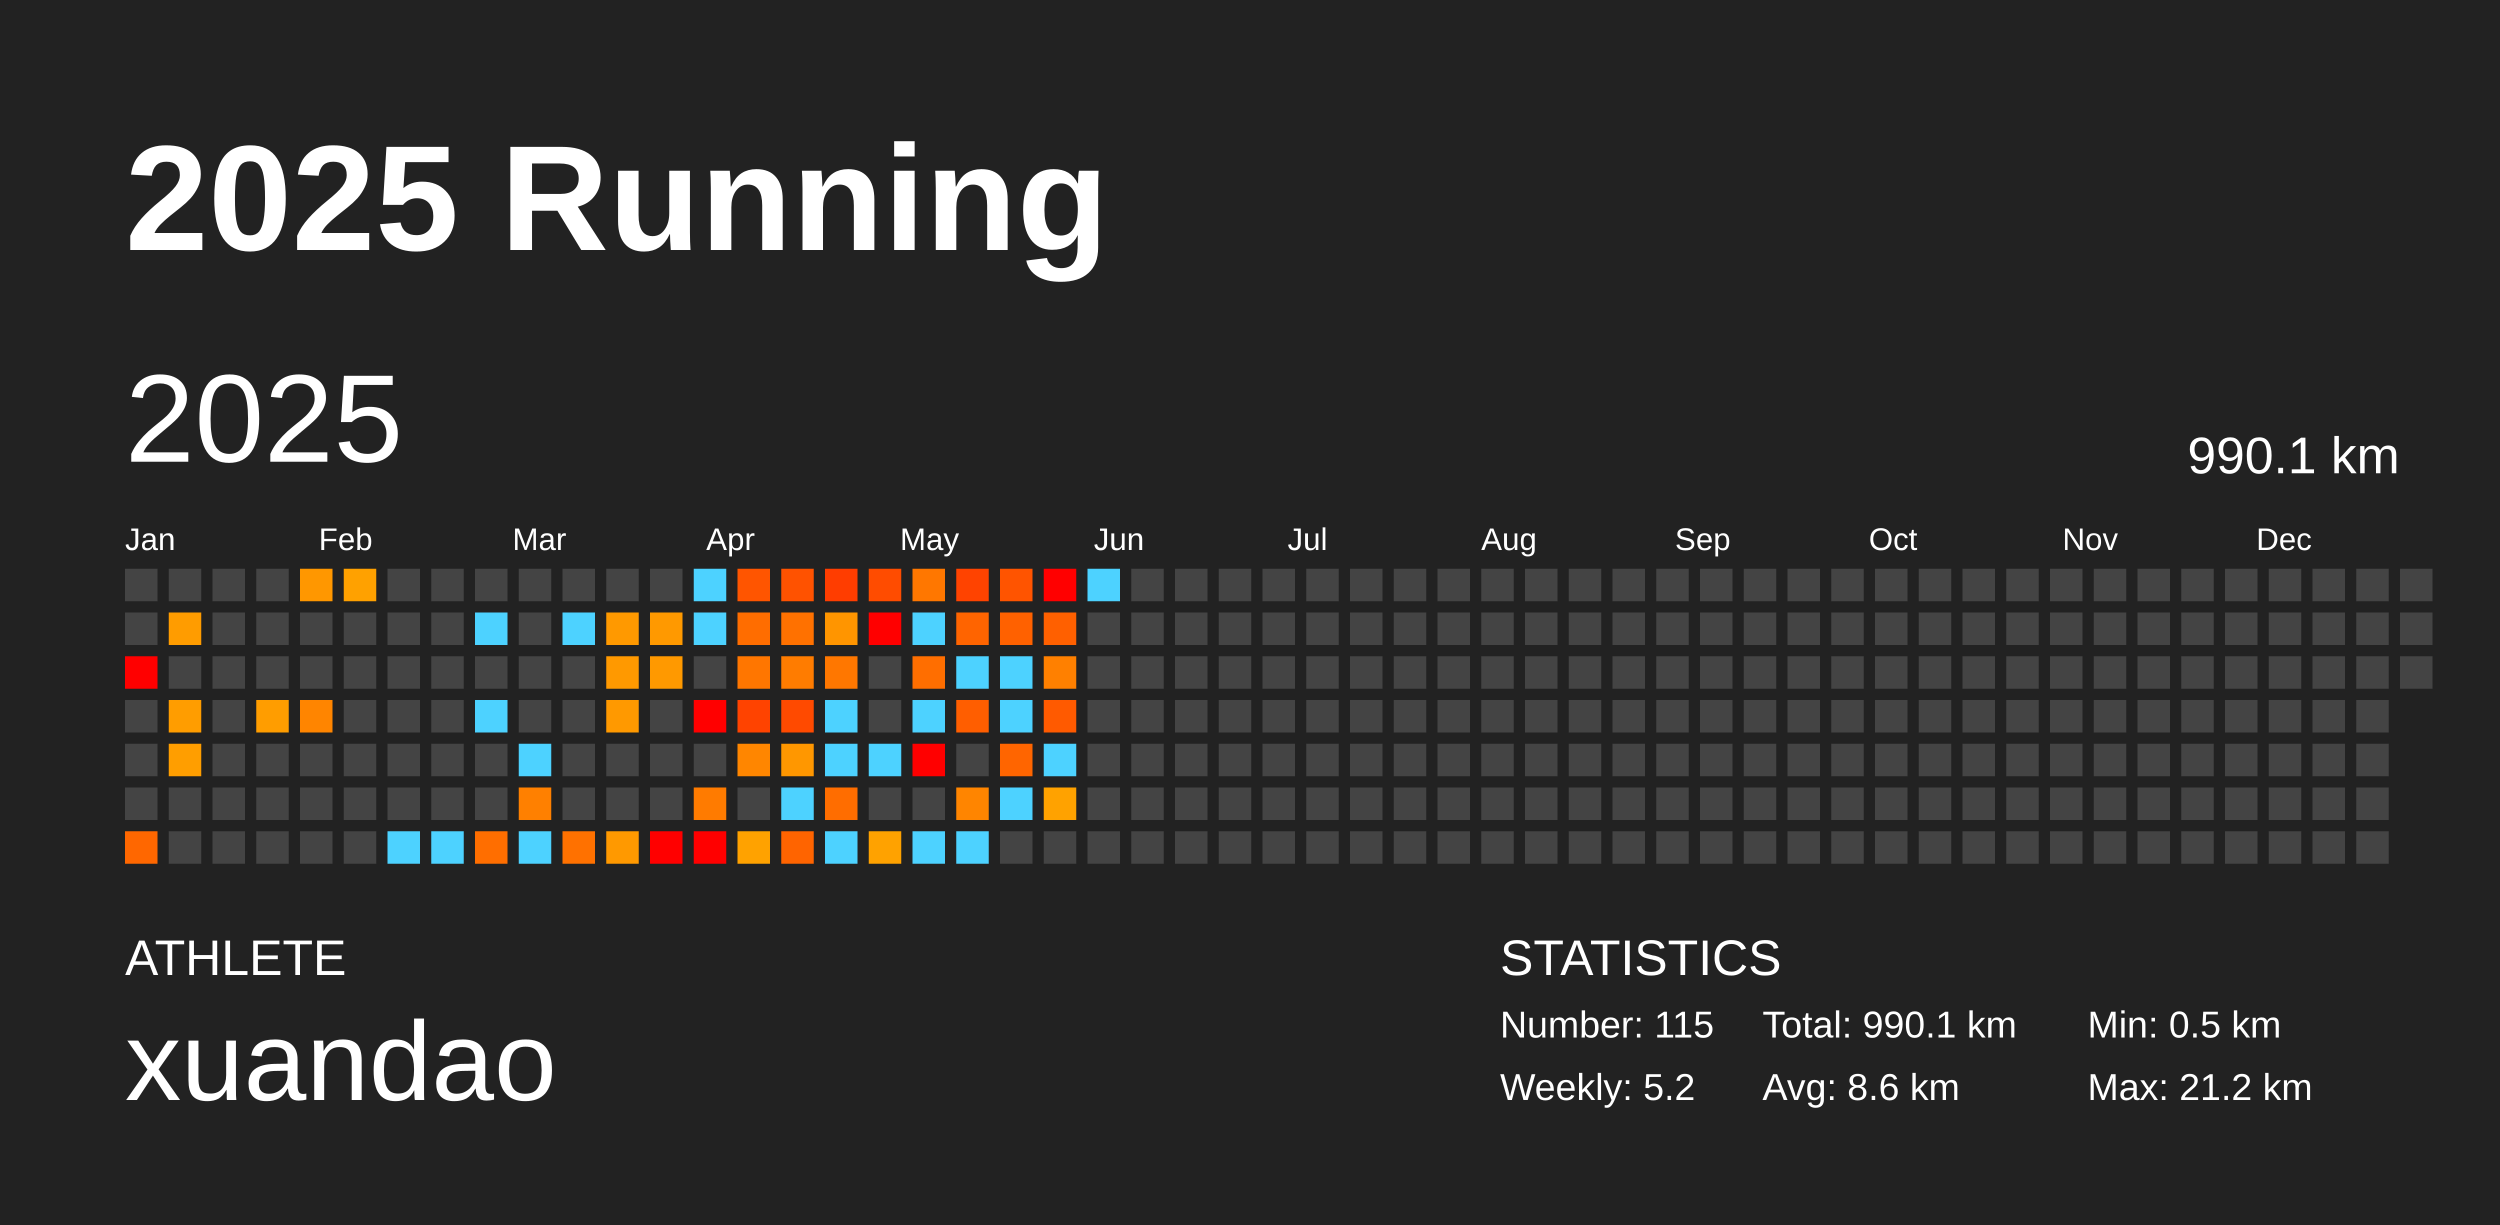
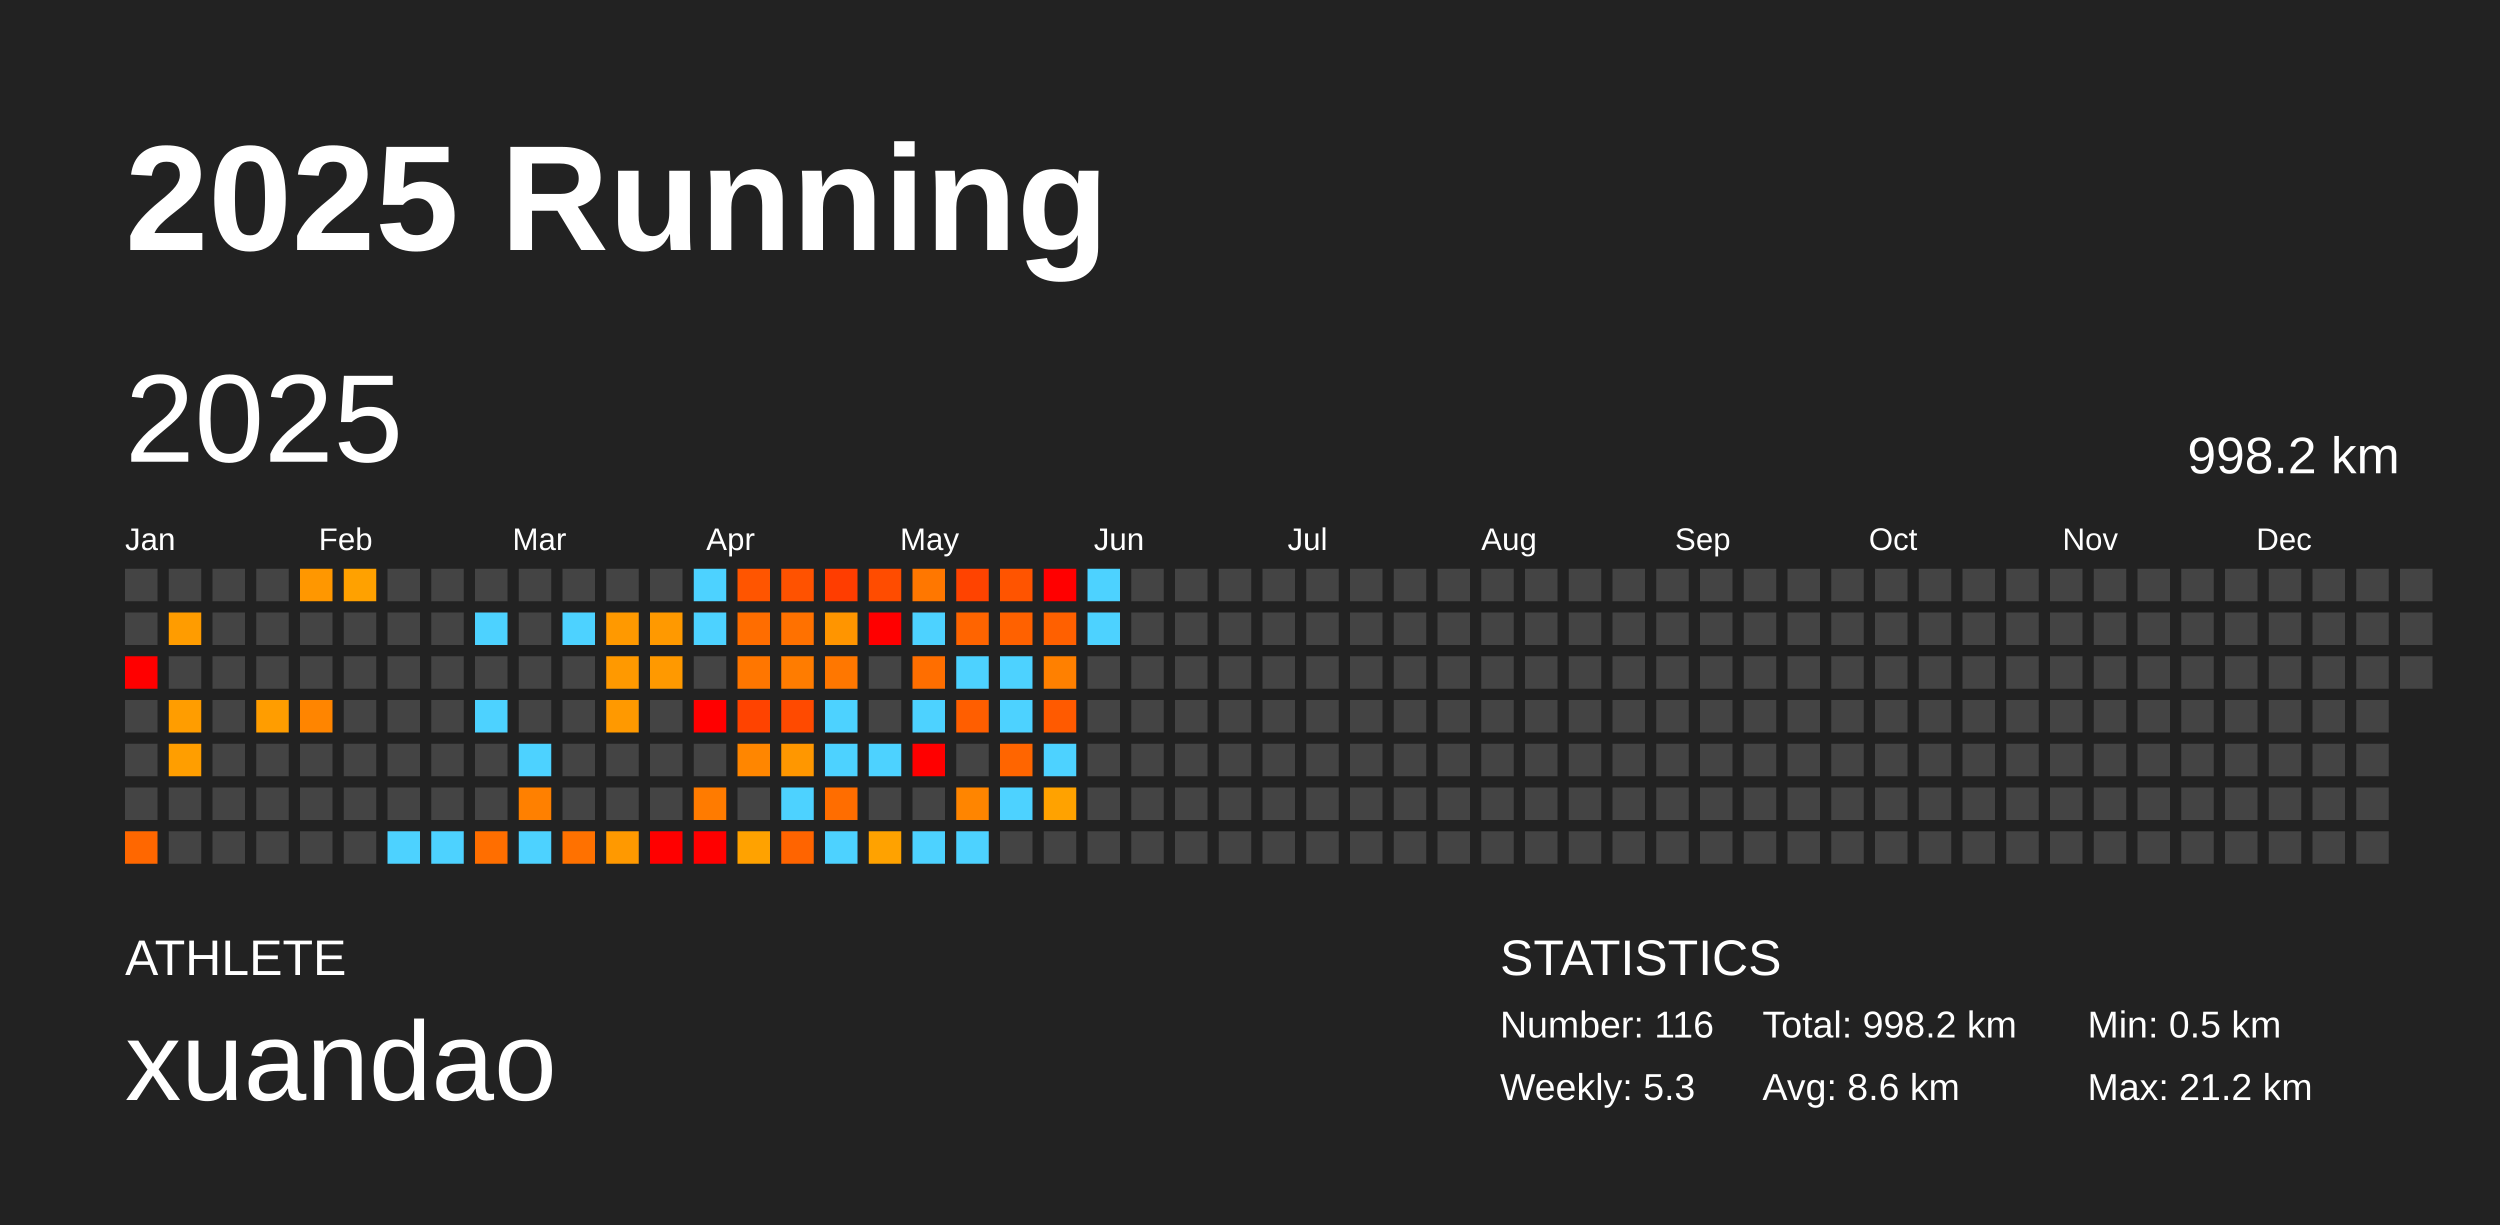
<svg xmlns="http://www.w3.org/2000/svg" baseProfile="full" height="98mm" version="1.1" viewBox="0,0,200,98" width="200mm">
  <defs />
  <rect fill="#222222" height="98" width="200" x="0" y="0" />
  <text fill="#FFFFFF" style="font-size:12px; font-family:Arial; font-weight:bold;" x="10" y="20">2025 Running</text>
  <text fill="#FFFFFF" style="font-size:4px; font-family:Arial" x="10" y="78">ATHLETE</text>
  <text fill="#FFFFFF" style="font-size:9px; font-family:Arial" x="10" y="88">xuandao</text>
  <text fill="#FFFFFF" style="font-size:4px; font-family:Arial" x="120" y="78">STATISTICS</text>
-   <text fill="#FFFFFF" style="font-size:3px; font-family:Arial" x="120" y="83">Number: 115</text>
-   <text fill="#FFFFFF" style="font-size:3px; font-family:Arial" x="120" y="88">Weekly: 5.2</text>
-   <text fill="#FFFFFF" style="font-size:3px; font-family:Arial" x="141" y="83">Total: 990.1 km</text>
+   <text fill="#FFFFFF" style="font-size:3px; font-family:Arial" x="120" y="83">Number: 116</text>
+   <text fill="#FFFFFF" style="font-size:3px; font-family:Arial" x="120" y="88">Weekly: 5.3</text>
+   <text fill="#FFFFFF" style="font-size:3px; font-family:Arial" x="141" y="83">Total: 998.2 km</text>
  <text fill="#FFFFFF" style="font-size:3px; font-family:Arial" x="141" y="88">Avg: 8.6 km</text>
  <text fill="#FFFFFF" style="font-size:3px; font-family:Arial" x="167" y="83">Min: 0.5 km</text>
  <text fill="#FFFFFF" style="font-size:3px; font-family:Arial" x="167" y="88">Max: 21.2 km</text>
  <text dominant-baseline="hanging" fill="#FFFFFF" style="font-size:10.0px; font-family:Arial;" x="10" y="30">2025</text>
-   <text dominant-baseline="hanging" fill="#FFFFFF" style="font-size:4.125px; font-family:Arial;" x="175" y="35">990.1 km</text>
+   <text dominant-baseline="hanging" fill="#FFFFFF" style="font-size:4.125px; font-family:Arial;" x="175" y="35">998.2 km</text>
  <text fill="#FFFFFF" style="font-size:2.5px; font-family:Arial" x="10.0" y="44">Jan</text>
  <text fill="#FFFFFF" style="font-size:2.5px; font-family:Arial" x="25.5" y="44">Feb</text>
  <text fill="#FFFFFF" style="font-size:2.5px; font-family:Arial" x="41.0" y="44">Mar</text>
  <text fill="#FFFFFF" style="font-size:2.5px; font-family:Arial" x="56.5" y="44">Apr</text>
  <text fill="#FFFFFF" style="font-size:2.5px; font-family:Arial" x="72.0" y="44">May</text>
  <text fill="#FFFFFF" style="font-size:2.5px; font-family:Arial" x="87.5" y="44">Jun</text>
  <text fill="#FFFFFF" style="font-size:2.5px; font-family:Arial" x="103.0" y="44">Jul</text>
  <text fill="#FFFFFF" style="font-size:2.5px; font-family:Arial" x="118.5" y="44">Aug</text>
  <text fill="#FFFFFF" style="font-size:2.5px; font-family:Arial" x="134.0" y="44">Sep</text>
  <text fill="#FFFFFF" style="font-size:2.5px; font-family:Arial" x="149.5" y="44">Oct</text>
  <text fill="#FFFFFF" style="font-size:2.5px; font-family:Arial" x="165.0" y="44">Nov</text>
  <text fill="#FFFFFF" style="font-size:2.5px; font-family:Arial" x="180.5" y="44">Dec</text>
  <rect fill="#444444" height="2.6" width="2.6" x="10.0" y="45.5" />
  <rect fill="#444444" height="2.6" width="2.6" x="10.0" y="49.0" />
  <rect fill="red" height="2.6" width="2.6" x="10.0" y="52.5" />
  <rect fill="#444444" height="2.6" width="2.6" x="10.0" y="56.0" />
  <rect fill="#444444" height="2.6" width="2.6" x="10.0" y="59.5" />
  <rect fill="#444444" height="2.6" width="2.6" x="10.0" y="63.0" />
  <rect fill="#ff6700" height="2.6" width="2.6" x="10.0" y="66.5" />
  <rect fill="#444444" height="2.6" width="2.6" x="13.5" y="45.5" />
  <rect fill="#ff9c00" height="2.6" width="2.6" x="13.5" y="49.0" />
  <rect fill="#444444" height="2.6" width="2.6" x="13.5" y="52.5" />
  <rect fill="#ff9d00" height="2.6" width="2.6" x="13.5" y="56.0" />
  <rect fill="#ff9e00" height="2.6" width="2.6" x="13.5" y="59.5" />
  <rect fill="#444444" height="2.6" width="2.6" x="13.5" y="63.0" />
  <rect fill="#444444" height="2.6" width="2.6" x="13.5" y="66.5" />
  <rect fill="#444444" height="2.6" width="2.6" x="17.0" y="45.5" />
  <rect fill="#444444" height="2.6" width="2.6" x="17.0" y="49.0" />
  <rect fill="#444444" height="2.6" width="2.6" x="17.0" y="52.5" />
  <rect fill="#444444" height="2.6" width="2.6" x="17.0" y="56.0" />
  <rect fill="#444444" height="2.6" width="2.6" x="17.0" y="59.5" />
  <rect fill="#444444" height="2.6" width="2.6" x="17.0" y="63.0" />
  <rect fill="#444444" height="2.6" width="2.6" x="17.0" y="66.5" />
  <rect fill="#444444" height="2.6" width="2.6" x="20.5" y="45.5" />
  <rect fill="#444444" height="2.6" width="2.6" x="20.5" y="49.0" />
  <rect fill="#444444" height="2.6" width="2.6" x="20.5" y="52.5" />
  <rect fill="#ff9d00" height="2.6" width="2.6" x="20.5" y="56.0" />
  <rect fill="#444444" height="2.6" width="2.6" x="20.5" y="59.5" />
  <rect fill="#444444" height="2.6" width="2.6" x="20.5" y="63.0" />
  <rect fill="#444444" height="2.6" width="2.6" x="20.5" y="66.5" />
  <rect fill="#ff9700" height="2.6" width="2.6" x="24.0" y="45.5" />
  <rect fill="#444444" height="2.6" width="2.6" x="24.0" y="49.0" />
  <rect fill="#444444" height="2.6" width="2.6" x="24.0" y="52.5" />
  <rect fill="#ff8500" height="2.6" width="2.6" x="24.0" y="56.0" />
  <rect fill="#444444" height="2.6" width="2.6" x="24.0" y="59.5" />
  <rect fill="#444444" height="2.6" width="2.6" x="24.0" y="63.0" />
  <rect fill="#444444" height="2.6" width="2.6" x="24.0" y="66.5" />
  <rect fill="#ffa100" height="2.6" width="2.6" x="27.5" y="45.5" />
  <rect fill="#444444" height="2.6" width="2.6" x="27.5" y="49.0" />
  <rect fill="#444444" height="2.6" width="2.6" x="27.5" y="52.5" />
  <rect fill="#444444" height="2.6" width="2.6" x="27.5" y="56.0" />
  <rect fill="#444444" height="2.6" width="2.6" x="27.5" y="59.5" />
  <rect fill="#444444" height="2.6" width="2.6" x="27.5" y="63.0" />
  <rect fill="#444444" height="2.6" width="2.6" x="27.5" y="66.5" />
  <rect fill="#444444" height="2.6" width="2.6" x="31.0" y="45.5" />
  <rect fill="#444444" height="2.6" width="2.6" x="31.0" y="49.0" />
  <rect fill="#444444" height="2.6" width="2.6" x="31.0" y="52.5" />
  <rect fill="#444444" height="2.6" width="2.6" x="31.0" y="56.0" />
  <rect fill="#444444" height="2.6" width="2.6" x="31.0" y="59.5" />
  <rect fill="#444444" height="2.6" width="2.6" x="31.0" y="63.0" />
  <rect fill="#4dd2ff" height="2.6" width="2.6" x="31.0" y="66.5" />
  <rect fill="#444444" height="2.6" width="2.6" x="34.5" y="45.5" />
  <rect fill="#444444" height="2.6" width="2.6" x="34.5" y="49.0" />
  <rect fill="#444444" height="2.6" width="2.6" x="34.5" y="52.5" />
  <rect fill="#444444" height="2.6" width="2.6" x="34.5" y="56.0" />
  <rect fill="#444444" height="2.6" width="2.6" x="34.5" y="59.5" />
  <rect fill="#444444" height="2.6" width="2.6" x="34.5" y="63.0" />
  <rect fill="#4dd2ff" height="2.6" width="2.6" x="34.5" y="66.5" />
  <rect fill="#444444" height="2.6" width="2.6" x="38.0" y="45.5" />
  <rect fill="#4dd2ff" height="2.6" width="2.6" x="38.0" y="49.0" />
  <rect fill="#444444" height="2.6" width="2.6" x="38.0" y="52.5" />
  <rect fill="#4dd2ff" height="2.6" width="2.6" x="38.0" y="56.0" />
  <rect fill="#444444" height="2.6" width="2.6" x="38.0" y="59.5" />
  <rect fill="#444444" height="2.6" width="2.6" x="38.0" y="63.0" />
  <rect fill="#ff6e00" height="2.6" width="2.6" x="38.0" y="66.5" />
  <rect fill="#444444" height="2.6" width="2.6" x="41.5" y="45.5" />
  <rect fill="#444444" height="2.6" width="2.6" x="41.5" y="49.0" />
  <rect fill="#444444" height="2.6" width="2.6" x="41.5" y="52.5" />
  <rect fill="#444444" height="2.6" width="2.6" x="41.5" y="56.0" />
  <rect fill="#4dd2ff" height="2.6" width="2.6" x="41.5" y="59.5" />
  <rect fill="#ff8000" height="2.6" width="2.6" x="41.5" y="63.0" />
  <rect fill="#4dd2ff" height="2.6" width="2.6" x="41.5" y="66.5" />
  <rect fill="#444444" height="2.6" width="2.6" x="45.0" y="45.5" />
  <rect fill="#4dd2ff" height="2.6" width="2.6" x="45.0" y="49.0" />
  <rect fill="#444444" height="2.6" width="2.6" x="45.0" y="52.5" />
  <rect fill="#444444" height="2.6" width="2.6" x="45.0" y="56.0" />
  <rect fill="#444444" height="2.6" width="2.6" x="45.0" y="59.5" />
  <rect fill="#444444" height="2.6" width="2.6" x="45.0" y="63.0" />
  <rect fill="#ff7100" height="2.6" width="2.6" x="45.0" y="66.5" />
  <rect fill="#444444" height="2.6" width="2.6" x="48.5" y="45.5" />
  <rect fill="#ff9900" height="2.6" width="2.6" x="48.5" y="49.0" />
  <rect fill="#ff9900" height="2.6" width="2.6" x="48.5" y="52.5" />
  <rect fill="#ff9900" height="2.6" width="2.6" x="48.5" y="56.0" />
  <rect fill="#444444" height="2.6" width="2.6" x="48.5" y="59.5" />
  <rect fill="#444444" height="2.6" width="2.6" x="48.5" y="63.0" />
  <rect fill="#ff9900" height="2.6" width="2.6" x="48.5" y="66.5" />
  <rect fill="#444444" height="2.6" width="2.6" x="52.0" y="45.5" />
  <rect fill="#ff9900" height="2.6" width="2.6" x="52.0" y="49.0" />
  <rect fill="#ff9900" height="2.6" width="2.6" x="52.0" y="52.5" />
  <rect fill="#444444" height="2.6" width="2.6" x="52.0" y="56.0" />
  <rect fill="#444444" height="2.6" width="2.6" x="52.0" y="59.5" />
  <rect fill="#444444" height="2.6" width="2.6" x="52.0" y="63.0" />
  <rect fill="red" height="2.6" width="2.6" x="52.0" y="66.5" />
  <rect fill="#4dd2ff" height="2.6" width="2.6" x="55.5" y="45.5" />
  <rect fill="#4dd2ff" height="2.6" width="2.6" x="55.5" y="49.0" />
  <rect fill="#444444" height="2.6" width="2.6" x="55.5" y="52.5" />
  <rect fill="red" height="2.6" width="2.6" x="55.5" y="56.0" />
  <rect fill="#444444" height="2.6" width="2.6" x="55.5" y="59.5" />
  <rect fill="#ff7b00" height="2.6" width="2.6" x="55.5" y="63.0" />
  <rect fill="red" height="2.6" width="2.6" x="55.5" y="66.5" />
  <rect fill="#ff5500" height="2.6" width="2.6" x="59.0" y="45.5" />
  <rect fill="#ff6d00" height="2.6" width="2.6" x="59.0" y="49.0" />
  <rect fill="#ff7600" height="2.6" width="2.6" x="59.0" y="52.5" />
  <rect fill="#ff4300" height="2.6" width="2.6" x="59.0" y="56.0" />
  <rect fill="#ff8600" height="2.6" width="2.6" x="59.0" y="59.5" />
  <rect fill="#444444" height="2.6" width="2.6" x="59.0" y="63.0" />
  <rect fill="#ffa200" height="2.6" width="2.6" x="59.0" y="66.5" />
  <rect fill="#ff5200" height="2.6" width="2.6" x="62.5" y="45.5" />
  <rect fill="#ff7100" height="2.6" width="2.6" x="62.5" y="49.0" />
  <rect fill="#ff7c00" height="2.6" width="2.6" x="62.5" y="52.5" />
  <rect fill="#ff4a00" height="2.6" width="2.6" x="62.5" y="56.0" />
  <rect fill="#ff9700" height="2.6" width="2.6" x="62.5" y="59.5" />
  <rect fill="#4dd2ff" height="2.6" width="2.6" x="62.5" y="63.0" />
  <rect fill="#ff6400" height="2.6" width="2.6" x="62.5" y="66.5" />
  <rect fill="#ff3d00" height="2.6" width="2.6" x="66.0" y="45.5" />
  <rect fill="#ff9500" height="2.6" width="2.6" x="66.0" y="49.0" />
  <rect fill="#ff7700" height="2.6" width="2.6" x="66.0" y="52.5" />
  <rect fill="#4dd2ff" height="2.6" width="2.6" x="66.0" y="56.0" />
  <rect fill="#4dd2ff" height="2.6" width="2.6" x="66.0" y="59.5" />
  <rect fill="#ff6d00" height="2.6" width="2.6" x="66.0" y="63.0" />
  <rect fill="#4dd2ff" height="2.6" width="2.6" x="66.0" y="66.5" />
  <rect fill="#ff4c00" height="2.6" width="2.6" x="69.5" y="45.5" />
  <rect fill="red" height="2.6" width="2.6" x="69.5" y="49.0" />
  <rect fill="#444444" height="2.6" width="2.6" x="69.5" y="52.5" />
  <rect fill="#444444" height="2.6" width="2.6" x="69.5" y="56.0" />
  <rect fill="#4dd2ff" height="2.6" width="2.6" x="69.5" y="59.5" />
  <rect fill="#444444" height="2.6" width="2.6" x="69.5" y="63.0" />
  <rect fill="#ffa200" height="2.6" width="2.6" x="69.5" y="66.5" />
  <rect fill="#ff7700" height="2.6" width="2.6" x="73.0" y="45.5" />
  <rect fill="#4dd2ff" height="2.6" width="2.6" x="73.0" y="49.0" />
  <rect fill="#ff6e00" height="2.6" width="2.6" x="73.0" y="52.5" />
  <rect fill="#4dd2ff" height="2.6" width="2.6" x="73.0" y="56.0" />
  <rect fill="red" height="2.6" width="2.6" x="73.0" y="59.5" />
  <rect fill="#444444" height="2.6" width="2.6" x="73.0" y="63.0" />
  <rect fill="#4dd2ff" height="2.6" width="2.6" x="73.0" y="66.5" />
  <rect fill="#ff4300" height="2.6" width="2.6" x="76.5" y="45.5" />
  <rect fill="#ff6400" height="2.6" width="2.6" x="76.5" y="49.0" />
  <rect fill="#4dd2ff" height="2.6" width="2.6" x="76.5" y="52.5" />
  <rect fill="#ff5e00" height="2.6" width="2.6" x="76.5" y="56.0" />
  <rect fill="#444444" height="2.6" width="2.6" x="76.5" y="59.5" />
  <rect fill="#ff8500" height="2.6" width="2.6" x="76.5" y="63.0" />
  <rect fill="#4dd2ff" height="2.6" width="2.6" x="76.5" y="66.5" />
  <rect fill="#ff5400" height="2.6" width="2.6" x="80.0" y="45.5" />
  <rect fill="#ff6100" height="2.6" width="2.6" x="80.0" y="49.0" />
  <rect fill="#4dd2ff" height="2.6" width="2.6" x="80.0" y="52.5" />
  <rect fill="#4dd2ff" height="2.6" width="2.6" x="80.0" y="56.0" />
  <rect fill="#ff6500" height="2.6" width="2.6" x="80.0" y="59.5" />
  <rect fill="#4dd2ff" height="2.6" width="2.6" x="80.0" y="63.0" />
  <rect fill="#444444" height="2.6" width="2.6" x="80.0" y="66.5" />
  <rect fill="red" height="2.6" width="2.6" x="83.5" y="45.5" />
  <rect fill="#ff6000" height="2.6" width="2.6" x="83.5" y="49.0" />
  <rect fill="#ff8000" height="2.6" width="2.6" x="83.5" y="52.5" />
  <rect fill="#ff5a00" height="2.6" width="2.6" x="83.5" y="56.0" />
  <rect fill="#4dd2ff" height="2.6" width="2.6" x="83.5" y="59.5" />
  <rect fill="#ffa200" height="2.6" width="2.6" x="83.5" y="63.0" />
  <rect fill="#444444" height="2.6" width="2.6" x="83.5" y="66.5" />
  <rect fill="#4dd2ff" height="2.6" width="2.6" x="87.0" y="45.5" />
-   <rect fill="#444444" height="2.6" width="2.6" x="87.0" y="49.0" />
+   <rect fill="#4dd2ff" height="2.6" width="2.6" x="87.0" y="49.0" />
  <rect fill="#444444" height="2.6" width="2.6" x="87.0" y="52.5" />
  <rect fill="#444444" height="2.6" width="2.6" x="87.0" y="56.0" />
  <rect fill="#444444" height="2.6" width="2.6" x="87.0" y="59.5" />
  <rect fill="#444444" height="2.6" width="2.6" x="87.0" y="63.0" />
  <rect fill="#444444" height="2.6" width="2.6" x="87.0" y="66.5" />
  <rect fill="#444444" height="2.6" width="2.6" x="90.5" y="45.5" />
  <rect fill="#444444" height="2.6" width="2.6" x="90.5" y="49.0" />
  <rect fill="#444444" height="2.6" width="2.6" x="90.5" y="52.5" />
  <rect fill="#444444" height="2.6" width="2.6" x="90.5" y="56.0" />
  <rect fill="#444444" height="2.6" width="2.6" x="90.5" y="59.5" />
  <rect fill="#444444" height="2.6" width="2.6" x="90.5" y="63.0" />
  <rect fill="#444444" height="2.6" width="2.6" x="90.5" y="66.5" />
  <rect fill="#444444" height="2.6" width="2.6" x="94.0" y="45.5" />
  <rect fill="#444444" height="2.6" width="2.6" x="94.0" y="49.0" />
  <rect fill="#444444" height="2.6" width="2.6" x="94.0" y="52.5" />
  <rect fill="#444444" height="2.6" width="2.6" x="94.0" y="56.0" />
  <rect fill="#444444" height="2.6" width="2.6" x="94.0" y="59.5" />
  <rect fill="#444444" height="2.6" width="2.6" x="94.0" y="63.0" />
  <rect fill="#444444" height="2.6" width="2.6" x="94.0" y="66.5" />
  <rect fill="#444444" height="2.6" width="2.6" x="97.5" y="45.5" />
  <rect fill="#444444" height="2.6" width="2.6" x="97.5" y="49.0" />
  <rect fill="#444444" height="2.6" width="2.6" x="97.5" y="52.5" />
  <rect fill="#444444" height="2.6" width="2.6" x="97.5" y="56.0" />
  <rect fill="#444444" height="2.6" width="2.6" x="97.5" y="59.5" />
  <rect fill="#444444" height="2.6" width="2.6" x="97.5" y="63.0" />
  <rect fill="#444444" height="2.6" width="2.6" x="97.5" y="66.5" />
  <rect fill="#444444" height="2.6" width="2.6" x="101.0" y="45.5" />
  <rect fill="#444444" height="2.6" width="2.6" x="101.0" y="49.0" />
  <rect fill="#444444" height="2.6" width="2.6" x="101.0" y="52.5" />
  <rect fill="#444444" height="2.6" width="2.6" x="101.0" y="56.0" />
  <rect fill="#444444" height="2.6" width="2.6" x="101.0" y="59.5" />
  <rect fill="#444444" height="2.6" width="2.6" x="101.0" y="63.0" />
  <rect fill="#444444" height="2.6" width="2.6" x="101.0" y="66.5" />
  <rect fill="#444444" height="2.6" width="2.6" x="104.5" y="45.5" />
  <rect fill="#444444" height="2.6" width="2.6" x="104.5" y="49.0" />
  <rect fill="#444444" height="2.6" width="2.6" x="104.5" y="52.5" />
  <rect fill="#444444" height="2.6" width="2.6" x="104.5" y="56.0" />
  <rect fill="#444444" height="2.6" width="2.6" x="104.5" y="59.5" />
  <rect fill="#444444" height="2.6" width="2.6" x="104.5" y="63.0" />
  <rect fill="#444444" height="2.6" width="2.6" x="104.5" y="66.5" />
  <rect fill="#444444" height="2.6" width="2.6" x="108.0" y="45.5" />
  <rect fill="#444444" height="2.6" width="2.6" x="108.0" y="49.0" />
  <rect fill="#444444" height="2.6" width="2.6" x="108.0" y="52.5" />
  <rect fill="#444444" height="2.6" width="2.6" x="108.0" y="56.0" />
  <rect fill="#444444" height="2.6" width="2.6" x="108.0" y="59.5" />
  <rect fill="#444444" height="2.6" width="2.6" x="108.0" y="63.0" />
  <rect fill="#444444" height="2.6" width="2.6" x="108.0" y="66.5" />
  <rect fill="#444444" height="2.6" width="2.6" x="111.5" y="45.5" />
  <rect fill="#444444" height="2.6" width="2.6" x="111.5" y="49.0" />
  <rect fill="#444444" height="2.6" width="2.6" x="111.5" y="52.5" />
  <rect fill="#444444" height="2.6" width="2.6" x="111.5" y="56.0" />
  <rect fill="#444444" height="2.6" width="2.6" x="111.5" y="59.5" />
  <rect fill="#444444" height="2.6" width="2.6" x="111.5" y="63.0" />
  <rect fill="#444444" height="2.6" width="2.6" x="111.5" y="66.5" />
  <rect fill="#444444" height="2.6" width="2.6" x="115.0" y="45.5" />
  <rect fill="#444444" height="2.6" width="2.6" x="115.0" y="49.0" />
  <rect fill="#444444" height="2.6" width="2.6" x="115.0" y="52.5" />
  <rect fill="#444444" height="2.6" width="2.6" x="115.0" y="56.0" />
  <rect fill="#444444" height="2.6" width="2.6" x="115.0" y="59.5" />
  <rect fill="#444444" height="2.6" width="2.6" x="115.0" y="63.0" />
  <rect fill="#444444" height="2.6" width="2.6" x="115.0" y="66.5" />
  <rect fill="#444444" height="2.6" width="2.6" x="118.5" y="45.5" />
  <rect fill="#444444" height="2.6" width="2.6" x="118.5" y="49.0" />
  <rect fill="#444444" height="2.6" width="2.6" x="118.5" y="52.5" />
  <rect fill="#444444" height="2.6" width="2.6" x="118.5" y="56.0" />
  <rect fill="#444444" height="2.6" width="2.6" x="118.5" y="59.5" />
  <rect fill="#444444" height="2.6" width="2.6" x="118.5" y="63.0" />
  <rect fill="#444444" height="2.6" width="2.6" x="118.5" y="66.5" />
  <rect fill="#444444" height="2.6" width="2.6" x="122.0" y="45.5" />
  <rect fill="#444444" height="2.6" width="2.6" x="122.0" y="49.0" />
  <rect fill="#444444" height="2.6" width="2.6" x="122.0" y="52.5" />
  <rect fill="#444444" height="2.6" width="2.6" x="122.0" y="56.0" />
  <rect fill="#444444" height="2.6" width="2.6" x="122.0" y="59.5" />
  <rect fill="#444444" height="2.6" width="2.6" x="122.0" y="63.0" />
  <rect fill="#444444" height="2.6" width="2.6" x="122.0" y="66.5" />
  <rect fill="#444444" height="2.6" width="2.6" x="125.5" y="45.5" />
  <rect fill="#444444" height="2.6" width="2.6" x="125.5" y="49.0" />
  <rect fill="#444444" height="2.6" width="2.6" x="125.5" y="52.5" />
  <rect fill="#444444" height="2.6" width="2.6" x="125.5" y="56.0" />
  <rect fill="#444444" height="2.6" width="2.6" x="125.5" y="59.5" />
  <rect fill="#444444" height="2.6" width="2.6" x="125.5" y="63.0" />
  <rect fill="#444444" height="2.6" width="2.6" x="125.5" y="66.5" />
  <rect fill="#444444" height="2.6" width="2.6" x="129.0" y="45.5" />
  <rect fill="#444444" height="2.6" width="2.6" x="129.0" y="49.0" />
  <rect fill="#444444" height="2.6" width="2.6" x="129.0" y="52.5" />
  <rect fill="#444444" height="2.6" width="2.6" x="129.0" y="56.0" />
  <rect fill="#444444" height="2.6" width="2.6" x="129.0" y="59.5" />
  <rect fill="#444444" height="2.6" width="2.6" x="129.0" y="63.0" />
  <rect fill="#444444" height="2.6" width="2.6" x="129.0" y="66.5" />
  <rect fill="#444444" height="2.6" width="2.6" x="132.5" y="45.5" />
  <rect fill="#444444" height="2.6" width="2.6" x="132.5" y="49.0" />
  <rect fill="#444444" height="2.6" width="2.6" x="132.5" y="52.5" />
  <rect fill="#444444" height="2.6" width="2.6" x="132.5" y="56.0" />
  <rect fill="#444444" height="2.6" width="2.6" x="132.5" y="59.5" />
  <rect fill="#444444" height="2.6" width="2.6" x="132.5" y="63.0" />
  <rect fill="#444444" height="2.6" width="2.6" x="132.5" y="66.5" />
  <rect fill="#444444" height="2.6" width="2.6" x="136.0" y="45.5" />
  <rect fill="#444444" height="2.6" width="2.6" x="136.0" y="49.0" />
  <rect fill="#444444" height="2.6" width="2.6" x="136.0" y="52.5" />
  <rect fill="#444444" height="2.6" width="2.6" x="136.0" y="56.0" />
  <rect fill="#444444" height="2.6" width="2.6" x="136.0" y="59.5" />
  <rect fill="#444444" height="2.6" width="2.6" x="136.0" y="63.0" />
  <rect fill="#444444" height="2.6" width="2.6" x="136.0" y="66.5" />
  <rect fill="#444444" height="2.6" width="2.6" x="139.5" y="45.5" />
  <rect fill="#444444" height="2.6" width="2.6" x="139.5" y="49.0" />
  <rect fill="#444444" height="2.6" width="2.6" x="139.5" y="52.5" />
  <rect fill="#444444" height="2.6" width="2.6" x="139.5" y="56.0" />
  <rect fill="#444444" height="2.6" width="2.6" x="139.5" y="59.5" />
  <rect fill="#444444" height="2.6" width="2.6" x="139.5" y="63.0" />
  <rect fill="#444444" height="2.6" width="2.6" x="139.5" y="66.5" />
  <rect fill="#444444" height="2.6" width="2.6" x="143.0" y="45.5" />
  <rect fill="#444444" height="2.6" width="2.6" x="143.0" y="49.0" />
  <rect fill="#444444" height="2.6" width="2.6" x="143.0" y="52.5" />
  <rect fill="#444444" height="2.6" width="2.6" x="143.0" y="56.0" />
  <rect fill="#444444" height="2.6" width="2.6" x="143.0" y="59.5" />
  <rect fill="#444444" height="2.6" width="2.6" x="143.0" y="63.0" />
  <rect fill="#444444" height="2.6" width="2.6" x="143.0" y="66.5" />
  <rect fill="#444444" height="2.6" width="2.6" x="146.5" y="45.5" />
  <rect fill="#444444" height="2.6" width="2.6" x="146.5" y="49.0" />
  <rect fill="#444444" height="2.6" width="2.6" x="146.5" y="52.5" />
  <rect fill="#444444" height="2.6" width="2.6" x="146.5" y="56.0" />
  <rect fill="#444444" height="2.6" width="2.6" x="146.5" y="59.5" />
  <rect fill="#444444" height="2.6" width="2.6" x="146.5" y="63.0" />
  <rect fill="#444444" height="2.6" width="2.6" x="146.5" y="66.5" />
  <rect fill="#444444" height="2.6" width="2.6" x="150.0" y="45.5" />
  <rect fill="#444444" height="2.6" width="2.6" x="150.0" y="49.0" />
  <rect fill="#444444" height="2.6" width="2.6" x="150.0" y="52.5" />
  <rect fill="#444444" height="2.6" width="2.6" x="150.0" y="56.0" />
  <rect fill="#444444" height="2.6" width="2.6" x="150.0" y="59.5" />
  <rect fill="#444444" height="2.6" width="2.6" x="150.0" y="63.0" />
  <rect fill="#444444" height="2.6" width="2.6" x="150.0" y="66.5" />
  <rect fill="#444444" height="2.6" width="2.6" x="153.5" y="45.5" />
  <rect fill="#444444" height="2.6" width="2.6" x="153.5" y="49.0" />
  <rect fill="#444444" height="2.6" width="2.6" x="153.5" y="52.5" />
  <rect fill="#444444" height="2.6" width="2.6" x="153.5" y="56.0" />
  <rect fill="#444444" height="2.6" width="2.6" x="153.5" y="59.5" />
  <rect fill="#444444" height="2.6" width="2.6" x="153.5" y="63.0" />
  <rect fill="#444444" height="2.6" width="2.6" x="153.5" y="66.5" />
  <rect fill="#444444" height="2.6" width="2.6" x="157.0" y="45.5" />
  <rect fill="#444444" height="2.6" width="2.6" x="157.0" y="49.0" />
  <rect fill="#444444" height="2.6" width="2.6" x="157.0" y="52.5" />
  <rect fill="#444444" height="2.6" width="2.6" x="157.0" y="56.0" />
  <rect fill="#444444" height="2.6" width="2.6" x="157.0" y="59.5" />
  <rect fill="#444444" height="2.6" width="2.6" x="157.0" y="63.0" />
  <rect fill="#444444" height="2.6" width="2.6" x="157.0" y="66.5" />
  <rect fill="#444444" height="2.6" width="2.6" x="160.5" y="45.5" />
  <rect fill="#444444" height="2.6" width="2.6" x="160.5" y="49.0" />
  <rect fill="#444444" height="2.6" width="2.6" x="160.5" y="52.5" />
  <rect fill="#444444" height="2.6" width="2.6" x="160.5" y="56.0" />
  <rect fill="#444444" height="2.6" width="2.6" x="160.5" y="59.5" />
  <rect fill="#444444" height="2.6" width="2.6" x="160.5" y="63.0" />
  <rect fill="#444444" height="2.6" width="2.6" x="160.5" y="66.5" />
  <rect fill="#444444" height="2.6" width="2.6" x="164.0" y="45.5" />
  <rect fill="#444444" height="2.6" width="2.6" x="164.0" y="49.0" />
  <rect fill="#444444" height="2.6" width="2.6" x="164.0" y="52.5" />
  <rect fill="#444444" height="2.6" width="2.6" x="164.0" y="56.0" />
  <rect fill="#444444" height="2.6" width="2.6" x="164.0" y="59.5" />
  <rect fill="#444444" height="2.6" width="2.6" x="164.0" y="63.0" />
  <rect fill="#444444" height="2.6" width="2.6" x="164.0" y="66.5" />
  <rect fill="#444444" height="2.6" width="2.6" x="167.5" y="45.5" />
  <rect fill="#444444" height="2.6" width="2.6" x="167.5" y="49.0" />
  <rect fill="#444444" height="2.6" width="2.6" x="167.5" y="52.5" />
  <rect fill="#444444" height="2.6" width="2.6" x="167.5" y="56.0" />
  <rect fill="#444444" height="2.6" width="2.6" x="167.5" y="59.5" />
  <rect fill="#444444" height="2.6" width="2.6" x="167.5" y="63.0" />
  <rect fill="#444444" height="2.6" width="2.6" x="167.5" y="66.5" />
  <rect fill="#444444" height="2.6" width="2.6" x="171.0" y="45.5" />
  <rect fill="#444444" height="2.6" width="2.6" x="171.0" y="49.0" />
  <rect fill="#444444" height="2.6" width="2.6" x="171.0" y="52.5" />
  <rect fill="#444444" height="2.6" width="2.6" x="171.0" y="56.0" />
  <rect fill="#444444" height="2.6" width="2.6" x="171.0" y="59.5" />
  <rect fill="#444444" height="2.6" width="2.6" x="171.0" y="63.0" />
  <rect fill="#444444" height="2.6" width="2.6" x="171.0" y="66.5" />
  <rect fill="#444444" height="2.6" width="2.6" x="174.5" y="45.5" />
  <rect fill="#444444" height="2.6" width="2.6" x="174.5" y="49.0" />
  <rect fill="#444444" height="2.6" width="2.6" x="174.5" y="52.5" />
  <rect fill="#444444" height="2.6" width="2.6" x="174.5" y="56.0" />
  <rect fill="#444444" height="2.6" width="2.6" x="174.5" y="59.5" />
  <rect fill="#444444" height="2.6" width="2.6" x="174.5" y="63.0" />
  <rect fill="#444444" height="2.6" width="2.6" x="174.5" y="66.5" />
  <rect fill="#444444" height="2.6" width="2.6" x="178.0" y="45.5" />
  <rect fill="#444444" height="2.6" width="2.6" x="178.0" y="49.0" />
  <rect fill="#444444" height="2.6" width="2.6" x="178.0" y="52.5" />
  <rect fill="#444444" height="2.6" width="2.6" x="178.0" y="56.0" />
  <rect fill="#444444" height="2.6" width="2.6" x="178.0" y="59.5" />
  <rect fill="#444444" height="2.6" width="2.6" x="178.0" y="63.0" />
  <rect fill="#444444" height="2.6" width="2.6" x="178.0" y="66.5" />
  <rect fill="#444444" height="2.6" width="2.6" x="181.5" y="45.5" />
  <rect fill="#444444" height="2.6" width="2.6" x="181.5" y="49.0" />
  <rect fill="#444444" height="2.6" width="2.6" x="181.5" y="52.5" />
  <rect fill="#444444" height="2.6" width="2.6" x="181.5" y="56.0" />
  <rect fill="#444444" height="2.6" width="2.6" x="181.5" y="59.5" />
  <rect fill="#444444" height="2.6" width="2.6" x="181.5" y="63.0" />
  <rect fill="#444444" height="2.6" width="2.6" x="181.5" y="66.5" />
  <rect fill="#444444" height="2.6" width="2.6" x="185.0" y="45.5" />
  <rect fill="#444444" height="2.6" width="2.6" x="185.0" y="49.0" />
  <rect fill="#444444" height="2.6" width="2.6" x="185.0" y="52.5" />
  <rect fill="#444444" height="2.6" width="2.6" x="185.0" y="56.0" />
  <rect fill="#444444" height="2.6" width="2.6" x="185.0" y="59.5" />
  <rect fill="#444444" height="2.6" width="2.6" x="185.0" y="63.0" />
  <rect fill="#444444" height="2.6" width="2.6" x="185.0" y="66.5" />
  <rect fill="#444444" height="2.6" width="2.6" x="188.5" y="45.5" />
  <rect fill="#444444" height="2.6" width="2.6" x="188.5" y="49.0" />
  <rect fill="#444444" height="2.6" width="2.6" x="188.5" y="52.5" />
  <rect fill="#444444" height="2.6" width="2.6" x="188.5" y="56.0" />
  <rect fill="#444444" height="2.6" width="2.6" x="188.5" y="59.5" />
  <rect fill="#444444" height="2.6" width="2.6" x="188.5" y="63.0" />
  <rect fill="#444444" height="2.6" width="2.6" x="188.5" y="66.5" />
  <rect fill="#444444" height="2.6" width="2.6" x="192.0" y="45.5" />
  <rect fill="#444444" height="2.6" width="2.6" x="192.0" y="49.0" />
  <rect fill="#444444" height="2.6" width="2.6" x="192.0" y="52.5" />
</svg>
